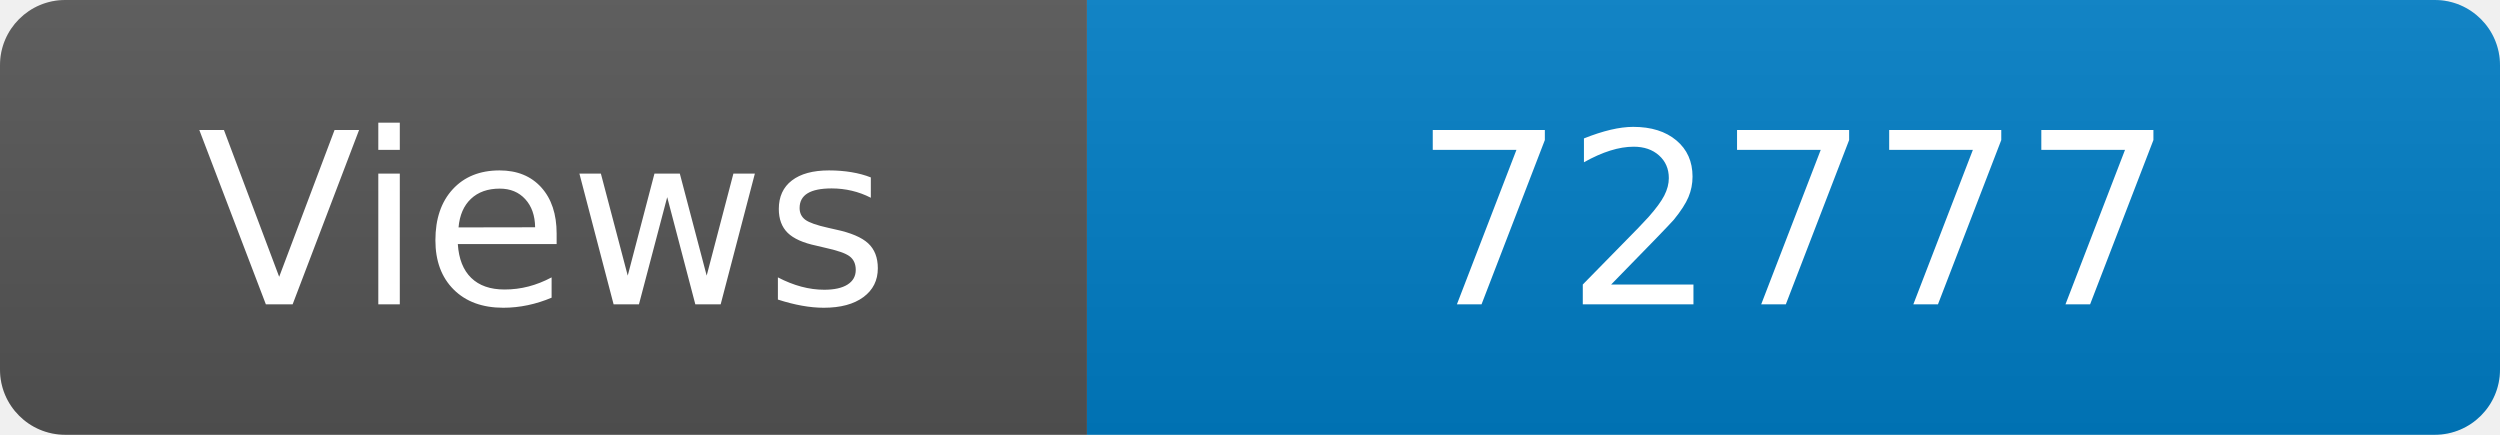
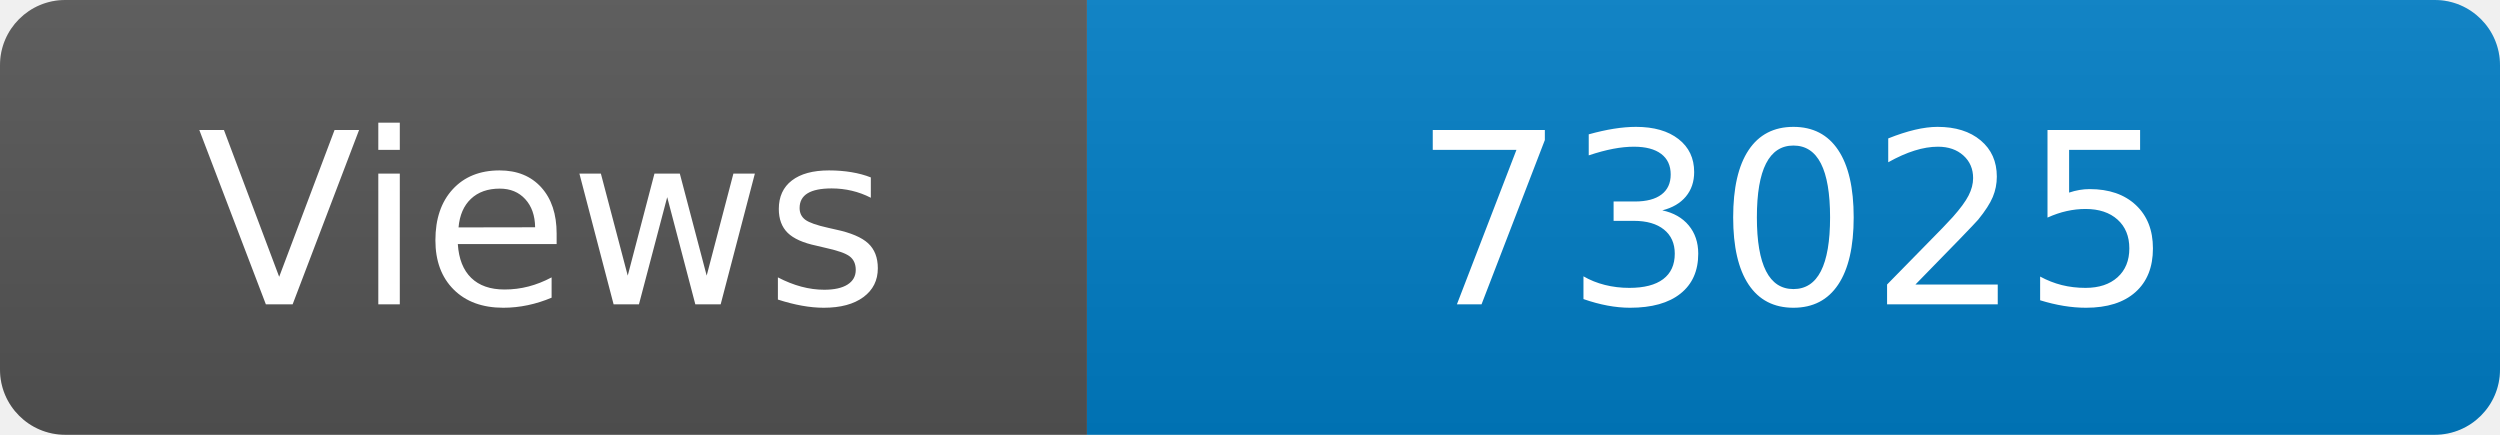
<svg xmlns="http://www.w3.org/2000/svg" width="115" height="20" role="img" aria-label="Maintained?: yes">
  <linearGradient id="s" x2="0" y2="100%">
    <stop offset="0" stop-color="#bbb" stop-opacity=".1" />
    <stop offset="1" stop-opacity=".1" />
  </linearGradient>
  <clipPath id="r">
    <rect width="115" height="20" rx="3" fill="#fff" />
  </clipPath>
  <g clip-path="url(#r)">
    <rect width="50" height="20" fill="#555" />
    <rect x="50" width="160" height="20" fill="#007ec6" />
    <rect width="115" height="20" fill="url(#s)" />
  </g>
  <g fill="#fff" text-anchor="middle" font-family="Verdana,Geneva,DejaVu Sans,sans-serif" font-size="110">
    <text x="250" y="140" transform="scale(.1)" fill="#fff">Views</text>
-     <text x="825" y="140" transform="scale(.1)" fill="#fff">72777</text>
+     <text x="825" y="140" transform="scale(.1)" fill="#fff">73025</text>
  </g>
</svg>
